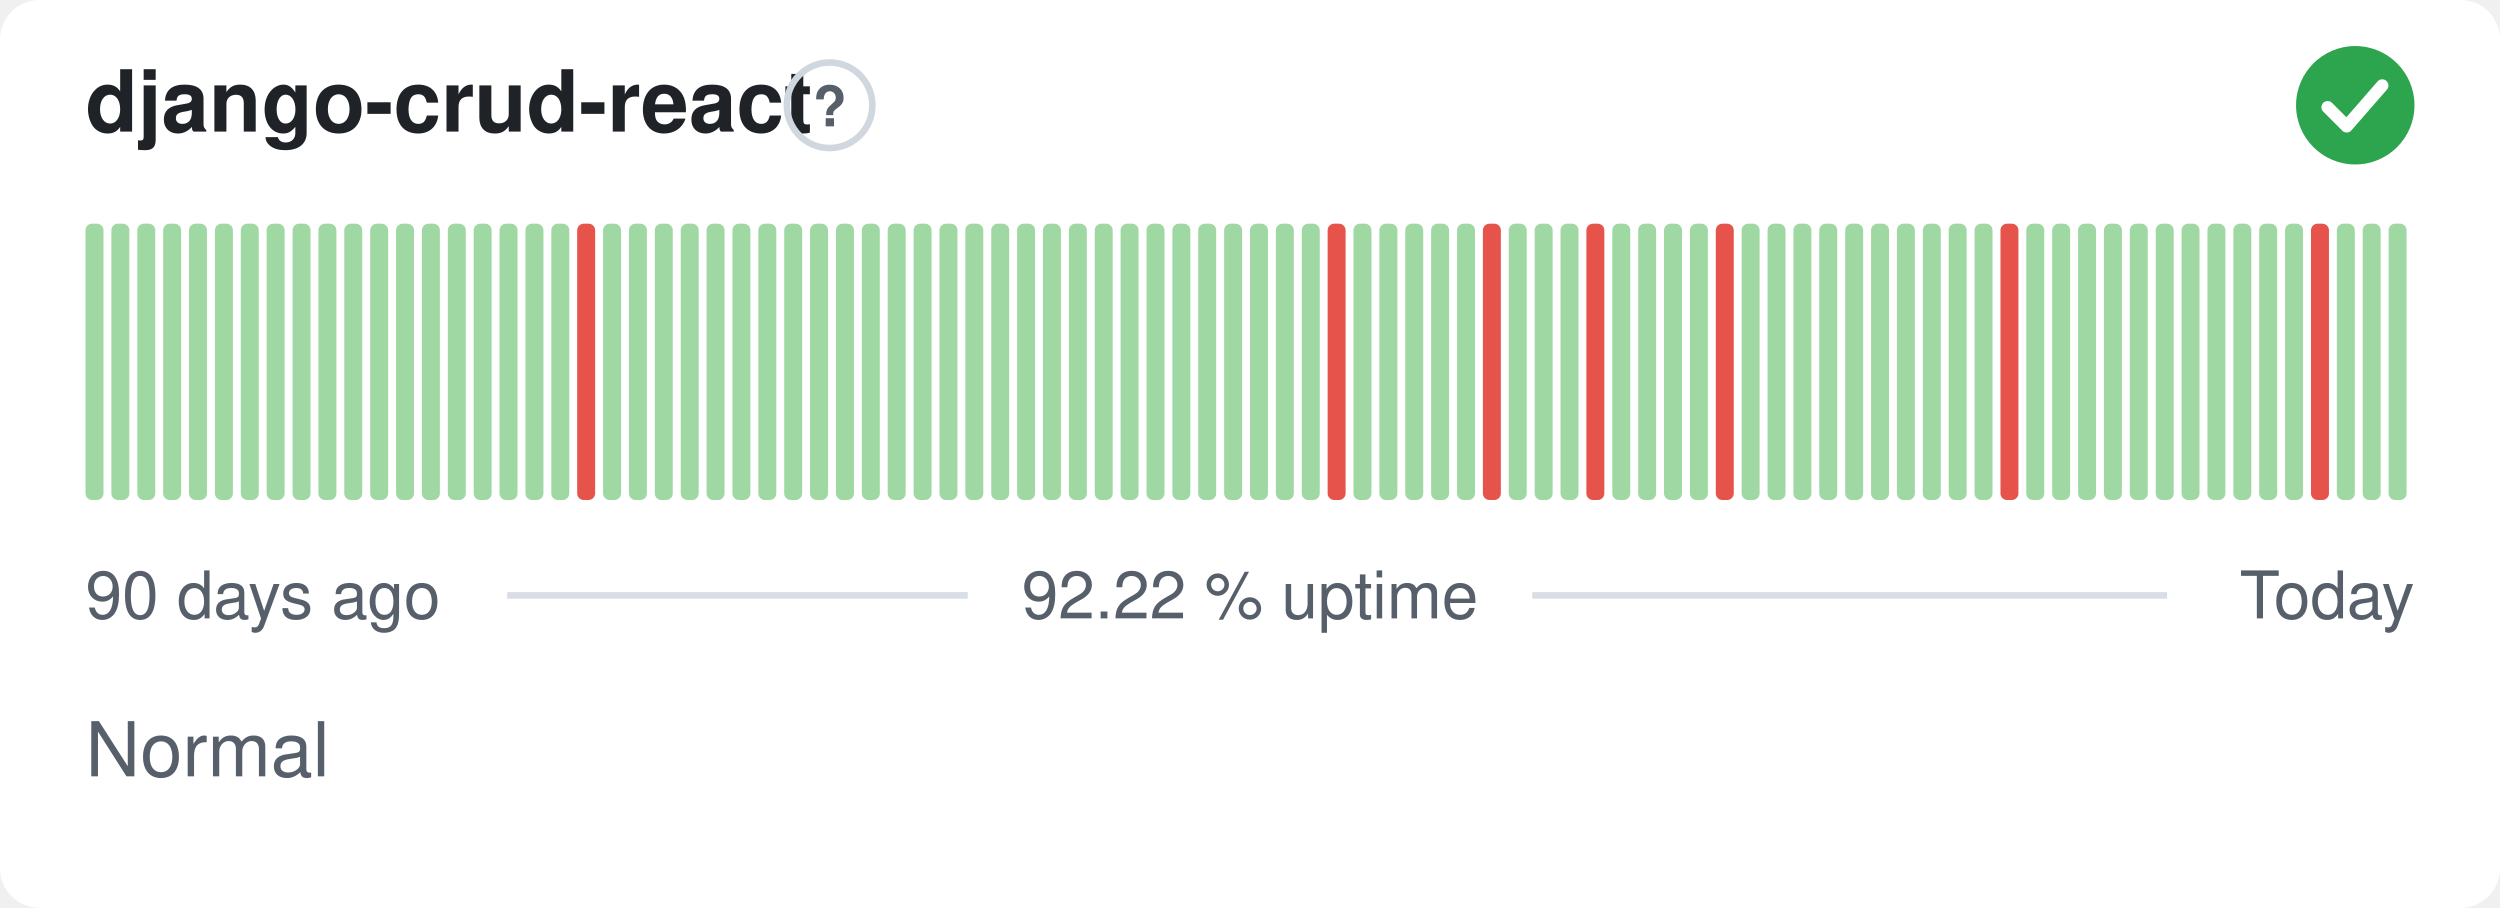
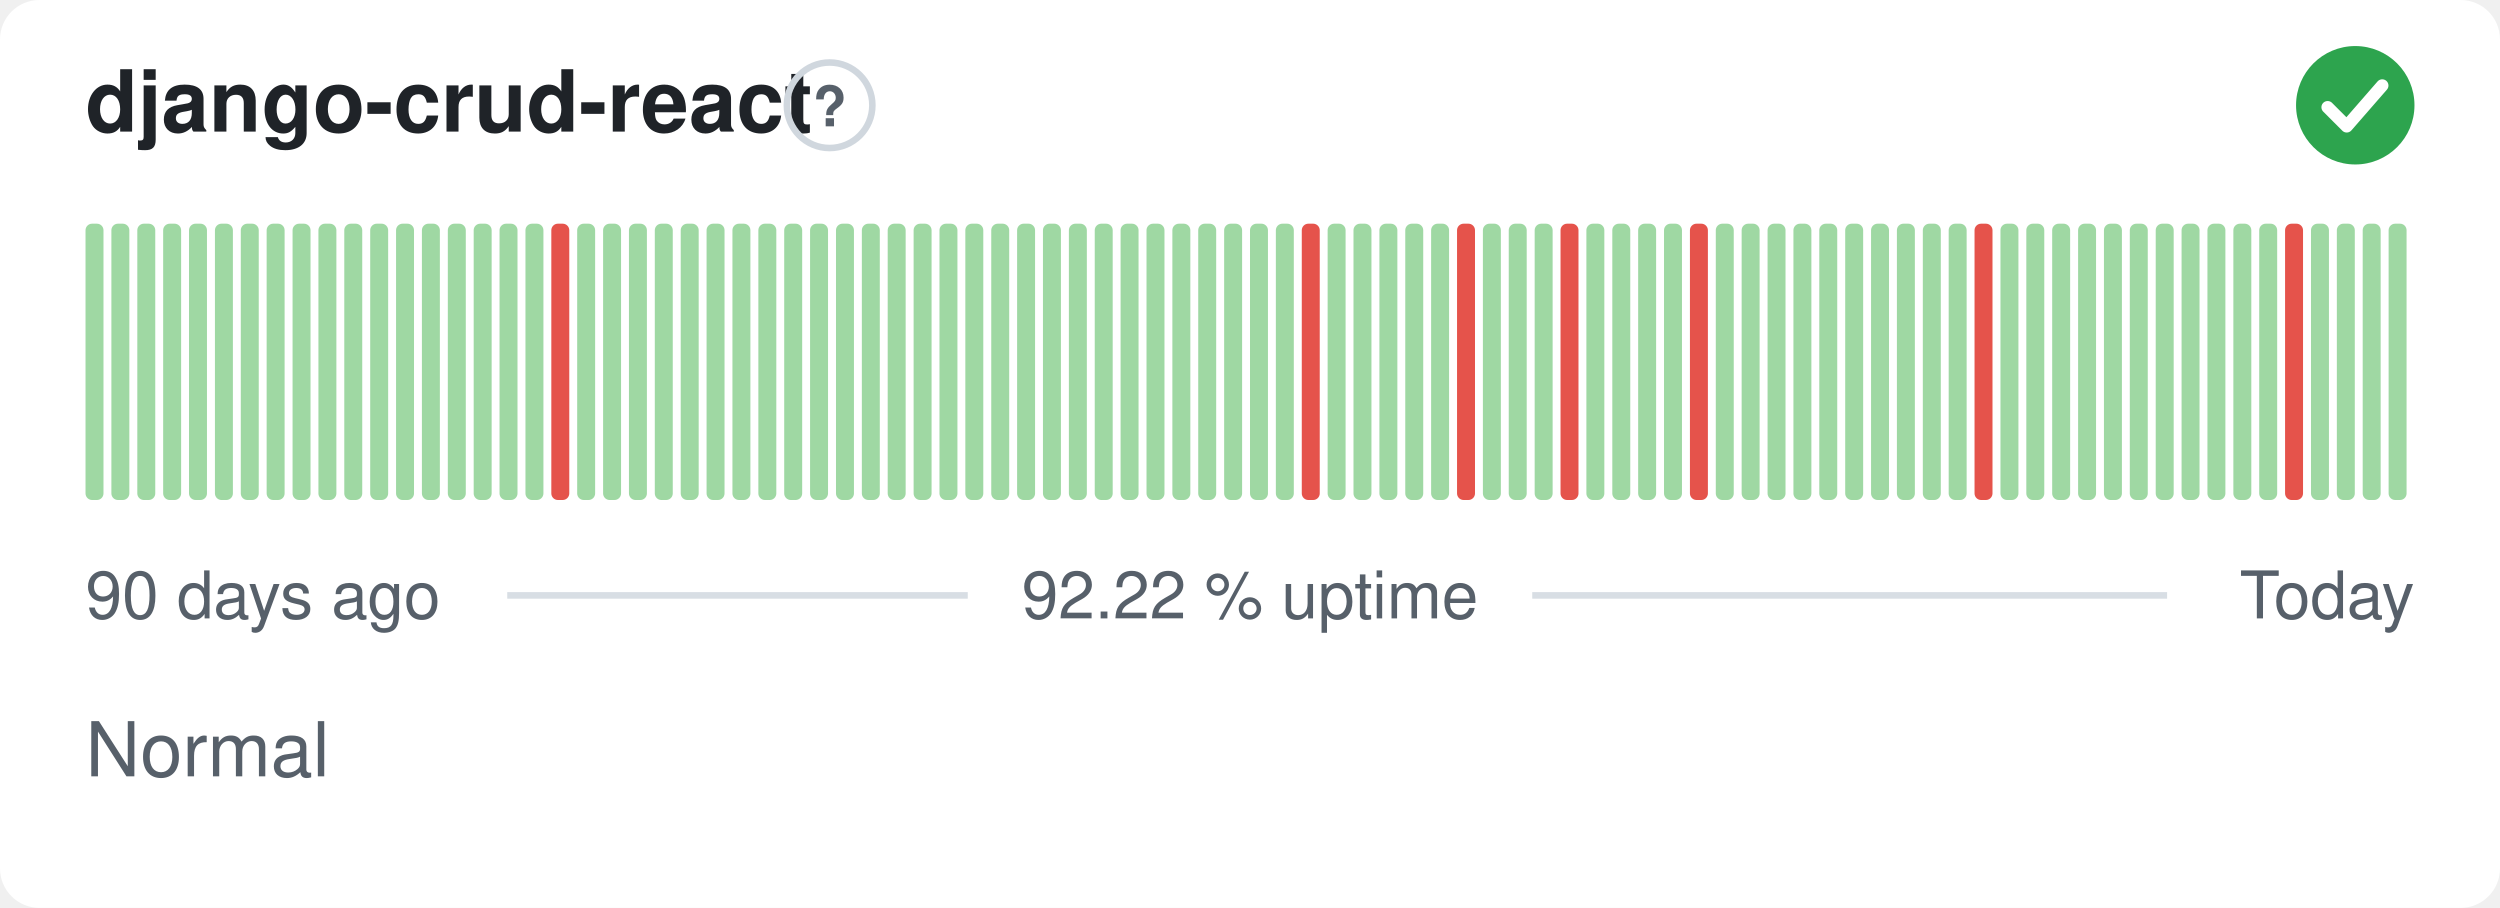
<svg xmlns="http://www.w3.org/2000/svg" width="380" height="138" viewBox="0 0 380 138" role="img" aria-label="django-crud-react: Normal, 92.22 % uptime over the last 90 days" font-family="-apple-system,BlinkMacSystemFont,'Segoe UI',Helvetica,Arial,sans-serif">
  <style>
    @media (prefers-color-scheme: dark) {
      .bg { fill: #0d1117 }
      .title { fill: #e6edf3 }
      .muted { fill: #8b949e }
      .hint { stroke: #30363d }
      .rule { stroke: #30363d }
      .nodata { fill: #21262d }
    }
  </style>
  <rect class="bg" width="380" height="138" rx="6" fill="#ffffff" />
  <text class="title" x="13" y="20" font-size="13" font-weight="600" fill="#1f2328">django-crud-react</text>
  <circle class="hint" cx="126.1" cy="16" r="6.5" fill="none" stroke="#d0d7de" stroke-width="1" />
  <text class="muted" x="126.1" y="19.2" text-anchor="middle" font-size="8.5" font-weight="700" fill="#57606a">?</text>
  <circle cx="358" cy="16" r="9" fill="#2da44e" />
  <path d="M353.80 16.30l2.90 2.90 5.40 -6.20" fill="none" stroke="#fff" stroke-width="1.89" stroke-linecap="round" stroke-linejoin="round" />
  <rect x="13.00" y="34.00" width="2.73" height="42.00" rx="1" fill="#9fd8a3" />
  <rect x="16.93" y="34.00" width="2.73" height="42.00" rx="1" fill="#9fd8a3" />
  <rect x="20.87" y="34.00" width="2.73" height="42.00" rx="1" fill="#9fd8a3" />
  <rect x="24.80" y="34.00" width="2.73" height="42.00" rx="1" fill="#9fd8a3" />
  <rect x="28.73" y="34.00" width="2.73" height="42.00" rx="1" fill="#9fd8a3" />
  <rect x="32.67" y="34.00" width="2.73" height="42.00" rx="1" fill="#9fd8a3" />
  <rect x="36.60" y="34.00" width="2.73" height="42.00" rx="1" fill="#9fd8a3" />
  <rect x="40.53" y="34.00" width="2.73" height="42.00" rx="1" fill="#9fd8a3" />
  <rect x="44.47" y="34.00" width="2.73" height="42.00" rx="1" fill="#9fd8a3" />
  <rect x="48.40" y="34.00" width="2.73" height="42.00" rx="1" fill="#9fd8a3" />
  <rect x="52.33" y="34.00" width="2.73" height="42.00" rx="1" fill="#9fd8a3" />
  <rect x="56.27" y="34.00" width="2.73" height="42.00" rx="1" fill="#9fd8a3" />
  <rect x="60.20" y="34.00" width="2.73" height="42.00" rx="1" fill="#9fd8a3" />
  <rect x="64.13" y="34.00" width="2.73" height="42.00" rx="1" fill="#9fd8a3" />
  <rect x="68.07" y="34.00" width="2.73" height="42.00" rx="1" fill="#9fd8a3" />
  <rect x="72.00" y="34.00" width="2.73" height="42.00" rx="1" fill="#9fd8a3" />
  <rect x="75.93" y="34.00" width="2.73" height="42.00" rx="1" fill="#9fd8a3" />
  <rect x="79.87" y="34.00" width="2.73" height="42.00" rx="1" fill="#9fd8a3" />
-   <rect x="83.80" y="34.00" width="2.73" height="42.00" rx="1" fill="#9fd8a3" />
-   <rect x="87.73" y="34.00" width="2.73" height="42.00" rx="1" fill="#e5534b" />
+   <rect x="83.80" y="34.00" width="2.73" height="42.00" rx="1" fill="#e5534b" />
+   <rect x="87.73" y="34.00" width="2.73" height="42.00" rx="1" fill="#9fd8a3" />
  <rect x="91.67" y="34.00" width="2.73" height="42.00" rx="1" fill="#9fd8a3" />
  <rect x="95.60" y="34.00" width="2.73" height="42.00" rx="1" fill="#9fd8a3" />
  <rect x="99.53" y="34.00" width="2.73" height="42.00" rx="1" fill="#9fd8a3" />
  <rect x="103.47" y="34.00" width="2.73" height="42.00" rx="1" fill="#9fd8a3" />
  <rect x="107.40" y="34.00" width="2.73" height="42.00" rx="1" fill="#9fd8a3" />
  <rect x="111.33" y="34.00" width="2.73" height="42.00" rx="1" fill="#9fd8a3" />
  <rect x="115.27" y="34.00" width="2.73" height="42.00" rx="1" fill="#9fd8a3" />
  <rect x="119.20" y="34.00" width="2.73" height="42.00" rx="1" fill="#9fd8a3" />
  <rect x="123.13" y="34.00" width="2.73" height="42.00" rx="1" fill="#9fd8a3" />
  <rect x="127.07" y="34.00" width="2.73" height="42.00" rx="1" fill="#9fd8a3" />
  <rect x="131.00" y="34.00" width="2.73" height="42.00" rx="1" fill="#9fd8a3" />
  <rect x="134.93" y="34.00" width="2.73" height="42.00" rx="1" fill="#9fd8a3" />
  <rect x="138.87" y="34.00" width="2.73" height="42.00" rx="1" fill="#9fd8a3" />
  <rect x="142.80" y="34.00" width="2.73" height="42.00" rx="1" fill="#9fd8a3" />
  <rect x="146.73" y="34.00" width="2.73" height="42.00" rx="1" fill="#9fd8a3" />
  <rect x="150.67" y="34.00" width="2.73" height="42.00" rx="1" fill="#9fd8a3" />
  <rect x="154.60" y="34.00" width="2.73" height="42.00" rx="1" fill="#9fd8a3" />
  <rect x="158.53" y="34.00" width="2.73" height="42.00" rx="1" fill="#9fd8a3" />
  <rect x="162.47" y="34.00" width="2.73" height="42.00" rx="1" fill="#9fd8a3" />
  <rect x="166.40" y="34.00" width="2.73" height="42.00" rx="1" fill="#9fd8a3" />
  <rect x="170.33" y="34.00" width="2.73" height="42.00" rx="1" fill="#9fd8a3" />
  <rect x="174.27" y="34.00" width="2.73" height="42.00" rx="1" fill="#9fd8a3" />
  <rect x="178.20" y="34.00" width="2.73" height="42.00" rx="1" fill="#9fd8a3" />
  <rect x="182.13" y="34.00" width="2.73" height="42.00" rx="1" fill="#9fd8a3" />
  <rect x="186.07" y="34.00" width="2.73" height="42.00" rx="1" fill="#9fd8a3" />
  <rect x="190.00" y="34.00" width="2.73" height="42.00" rx="1" fill="#9fd8a3" />
  <rect x="193.93" y="34.00" width="2.73" height="42.00" rx="1" fill="#9fd8a3" />
-   <rect x="197.87" y="34.00" width="2.73" height="42.00" rx="1" fill="#9fd8a3" />
-   <rect x="201.80" y="34.00" width="2.73" height="42.00" rx="1" fill="#e5534b" />
+   <rect x="197.87" y="34.00" width="2.73" height="42.00" rx="1" fill="#e5534b" />
+   <rect x="201.80" y="34.00" width="2.73" height="42.00" rx="1" fill="#9fd8a3" />
  <rect x="205.73" y="34.00" width="2.73" height="42.00" rx="1" fill="#9fd8a3" />
  <rect x="209.67" y="34.00" width="2.73" height="42.00" rx="1" fill="#9fd8a3" />
  <rect x="213.60" y="34.00" width="2.73" height="42.00" rx="1" fill="#9fd8a3" />
  <rect x="217.53" y="34.00" width="2.73" height="42.00" rx="1" fill="#9fd8a3" />
-   <rect x="221.47" y="34.00" width="2.73" height="42.00" rx="1" fill="#9fd8a3" />
-   <rect x="225.40" y="34.00" width="2.73" height="42.00" rx="1" fill="#e5534b" />
+   <rect x="221.47" y="34.00" width="2.73" height="42.00" rx="1" fill="#e5534b" />
+   <rect x="225.40" y="34.00" width="2.73" height="42.00" rx="1" fill="#9fd8a3" />
  <rect x="229.33" y="34.00" width="2.73" height="42.00" rx="1" fill="#9fd8a3" />
  <rect x="233.27" y="34.00" width="2.73" height="42.00" rx="1" fill="#9fd8a3" />
-   <rect x="237.20" y="34.00" width="2.73" height="42.00" rx="1" fill="#9fd8a3" />
-   <rect x="241.13" y="34.00" width="2.73" height="42.00" rx="1" fill="#e5534b" />
+   <rect x="237.20" y="34.00" width="2.73" height="42.00" rx="1" fill="#e5534b" />
+   <rect x="241.13" y="34.00" width="2.73" height="42.00" rx="1" fill="#9fd8a3" />
  <rect x="245.07" y="34.00" width="2.73" height="42.00" rx="1" fill="#9fd8a3" />
  <rect x="249.00" y="34.00" width="2.73" height="42.00" rx="1" fill="#9fd8a3" />
  <rect x="252.93" y="34.00" width="2.73" height="42.00" rx="1" fill="#9fd8a3" />
-   <rect x="256.87" y="34.00" width="2.73" height="42.00" rx="1" fill="#9fd8a3" />
-   <rect x="260.80" y="34.00" width="2.73" height="42.00" rx="1" fill="#e5534b" />
+   <rect x="256.87" y="34.00" width="2.73" height="42.00" rx="1" fill="#e5534b" />
+   <rect x="260.80" y="34.00" width="2.73" height="42.00" rx="1" fill="#9fd8a3" />
  <rect x="264.73" y="34.00" width="2.73" height="42.00" rx="1" fill="#9fd8a3" />
  <rect x="268.67" y="34.00" width="2.73" height="42.00" rx="1" fill="#9fd8a3" />
  <rect x="272.60" y="34.00" width="2.73" height="42.00" rx="1" fill="#9fd8a3" />
  <rect x="276.53" y="34.00" width="2.73" height="42.00" rx="1" fill="#9fd8a3" />
  <rect x="280.47" y="34.00" width="2.73" height="42.00" rx="1" fill="#9fd8a3" />
  <rect x="284.40" y="34.00" width="2.73" height="42.00" rx="1" fill="#9fd8a3" />
  <rect x="288.33" y="34.00" width="2.73" height="42.00" rx="1" fill="#9fd8a3" />
  <rect x="292.27" y="34.00" width="2.73" height="42.00" rx="1" fill="#9fd8a3" />
  <rect x="296.20" y="34.00" width="2.73" height="42.00" rx="1" fill="#9fd8a3" />
-   <rect x="300.13" y="34.00" width="2.73" height="42.00" rx="1" fill="#9fd8a3" />
-   <rect x="304.07" y="34.00" width="2.73" height="42.00" rx="1" fill="#e5534b" />
+   <rect x="300.13" y="34.00" width="2.73" height="42.00" rx="1" fill="#e5534b" />
+   <rect x="304.07" y="34.00" width="2.73" height="42.00" rx="1" fill="#9fd8a3" />
  <rect x="308.00" y="34.00" width="2.73" height="42.00" rx="1" fill="#9fd8a3" />
  <rect x="311.93" y="34.00" width="2.73" height="42.00" rx="1" fill="#9fd8a3" />
  <rect x="315.87" y="34.00" width="2.73" height="42.00" rx="1" fill="#9fd8a3" />
  <rect x="319.80" y="34.00" width="2.73" height="42.00" rx="1" fill="#9fd8a3" />
  <rect x="323.73" y="34.00" width="2.73" height="42.00" rx="1" fill="#9fd8a3" />
  <rect x="327.67" y="34.00" width="2.73" height="42.00" rx="1" fill="#9fd8a3" />
  <rect x="331.60" y="34.00" width="2.73" height="42.00" rx="1" fill="#9fd8a3" />
  <rect x="335.53" y="34.00" width="2.73" height="42.00" rx="1" fill="#9fd8a3" />
  <rect x="339.47" y="34.00" width="2.73" height="42.00" rx="1" fill="#9fd8a3" />
  <rect x="343.40" y="34.00" width="2.73" height="42.00" rx="1" fill="#9fd8a3" />
-   <rect x="347.33" y="34.00" width="2.73" height="42.00" rx="1" fill="#9fd8a3" />
-   <rect x="351.27" y="34.00" width="2.73" height="42.00" rx="1" fill="#e5534b" />
+   <rect x="347.33" y="34.00" width="2.73" height="42.00" rx="1" fill="#e5534b" />
+   <rect x="351.27" y="34.00" width="2.73" height="42.00" rx="1" fill="#9fd8a3" />
  <rect x="355.20" y="34.00" width="2.73" height="42.00" rx="1" fill="#9fd8a3" />
  <rect x="359.13" y="34.00" width="2.73" height="42.00" rx="1" fill="#9fd8a3" />
  <rect x="363.07" y="34.00" width="2.73" height="42.00" rx="1" fill="#9fd8a3" />
  <text class="muted" x="13" y="94" font-size="10" fill="#57606a">90 days ago</text>
  <text class="muted" x="190" y="94" text-anchor="middle" font-size="10" fill="#57606a">92.22 % uptime</text>
  <text class="muted" x="367" y="94" text-anchor="end" font-size="10" fill="#57606a">Today</text>
  <line class="rule" x1="77.1" y1="90.5" x2="147.1" y2="90.5" stroke="#d8dee4" stroke-width="1" />
  <line class="rule" x1="232.9" y1="90.5" x2="329.4" y2="90.5" stroke="#d8dee4" stroke-width="1" />
  <text class="muted" x="13" y="118" font-size="11.5" fill="#57606a">Normal</text>
</svg>
